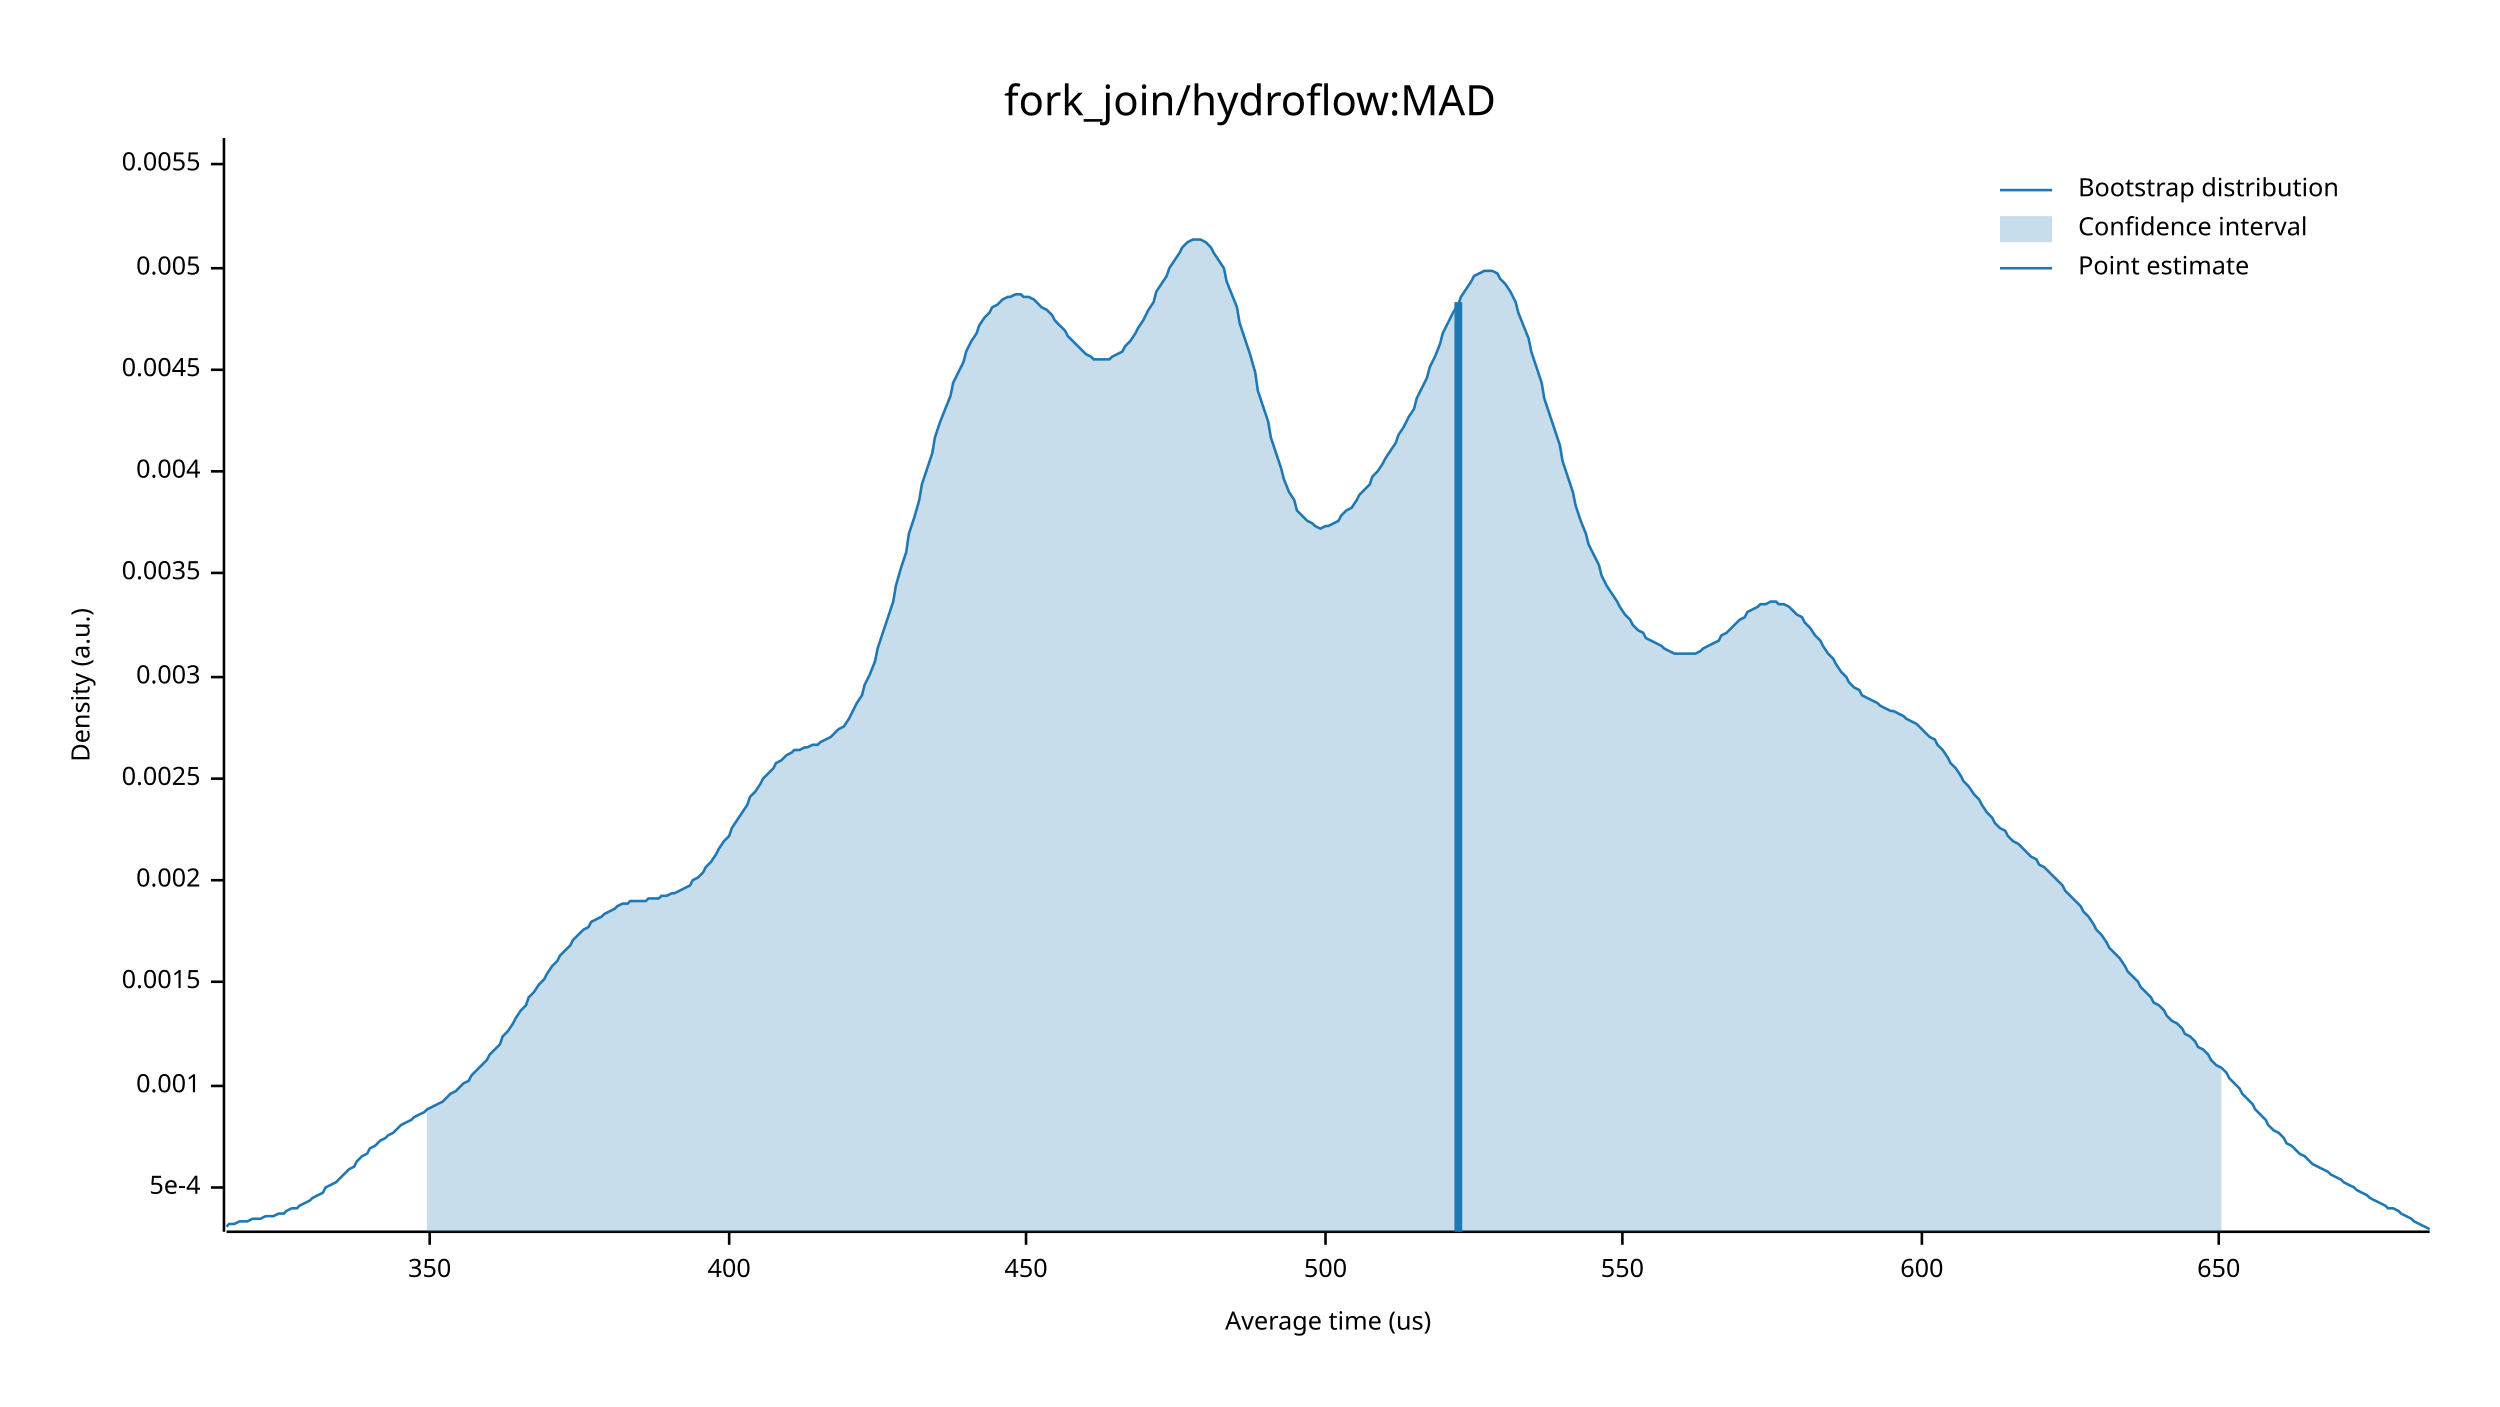
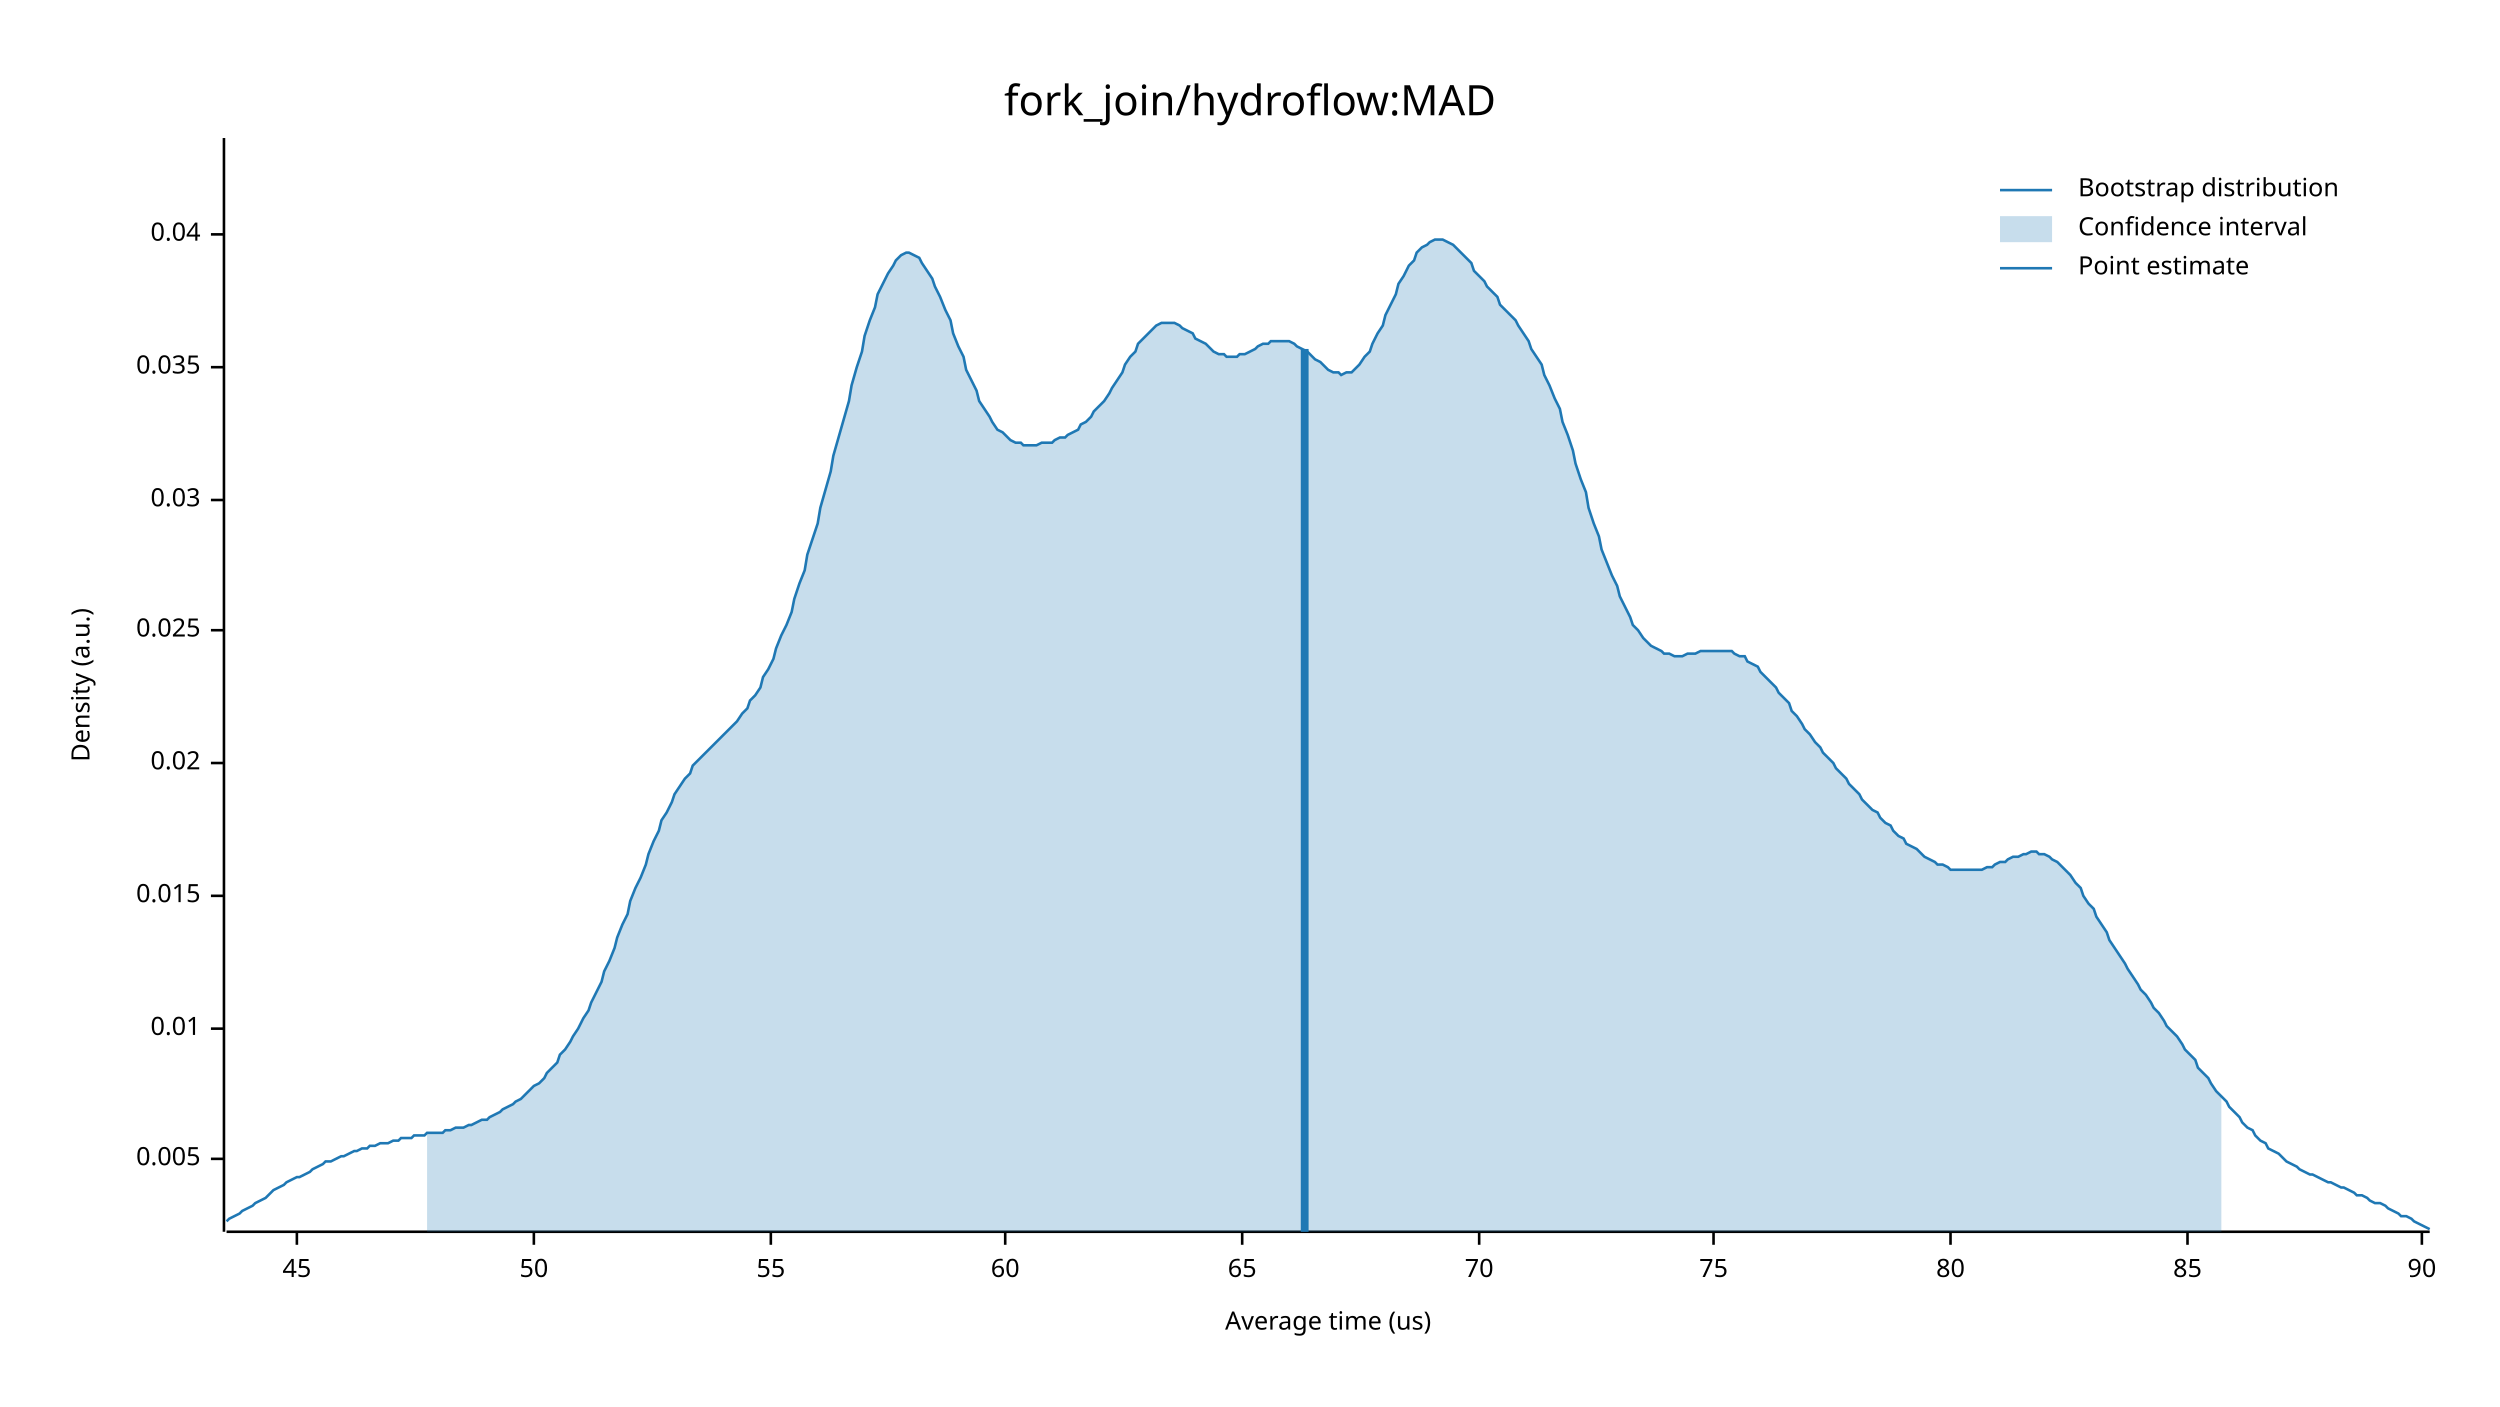
<svg xmlns="http://www.w3.org/2000/svg" width="960" height="540" viewBox="0 0 960 540">
  <text x="480" y="32" dy="0.76em" text-anchor="middle" font-family="sans-serif" font-size="16.129" opacity="1" fill="#000000">
fork_join/hydroflow:MAD
</text>
  <text x="27" y="263" dy="0.76em" text-anchor="middle" font-family="sans-serif" font-size="9.677" opacity="1" fill="#000000" transform="rotate(270, 27, 263)">
Density (a.u.)
</text>
  <text x="510" y="513" dy="-0.5ex" text-anchor="middle" font-family="sans-serif" font-size="9.677" opacity="1" fill="#000000">
Average time (us)
</text>
  <polyline fill="none" opacity="1" stroke="#000000" stroke-width="1" points="86,53 86,473 " />
-   <text x="77" y="456" dy="0.5ex" text-anchor="end" font-family="sans-serif" font-size="9.677" opacity="1" fill="#000000">
- 5e-4
- </text>
-   <polyline fill="none" opacity="1" stroke="#000000" stroke-width="1" points="81,456 86,456 " />
-   <text x="77" y="417" dy="0.5ex" text-anchor="end" font-family="sans-serif" font-size="9.677" opacity="1" fill="#000000">
- 0.001
- </text>
-   <polyline fill="none" opacity="1" stroke="#000000" stroke-width="1" points="81,417 86,417 " />
-   <text x="77" y="377" dy="0.5ex" text-anchor="end" font-family="sans-serif" font-size="9.677" opacity="1" fill="#000000">
- 0.0015
- </text>
-   <polyline fill="none" opacity="1" stroke="#000000" stroke-width="1" points="81,377 86,377 " />
-   <text x="77" y="338" dy="0.5ex" text-anchor="end" font-family="sans-serif" font-size="9.677" opacity="1" fill="#000000">
- 0.002
- </text>
-   <polyline fill="none" opacity="1" stroke="#000000" stroke-width="1" points="81,338 86,338 " />
-   <text x="77" y="299" dy="0.5ex" text-anchor="end" font-family="sans-serif" font-size="9.677" opacity="1" fill="#000000">
- 0.0025
- </text>
-   <polyline fill="none" opacity="1" stroke="#000000" stroke-width="1" points="81,299 86,299 " />
-   <text x="77" y="260" dy="0.5ex" text-anchor="end" font-family="sans-serif" font-size="9.677" opacity="1" fill="#000000">
- 0.003
- </text>
-   <polyline fill="none" opacity="1" stroke="#000000" stroke-width="1" points="81,260 86,260 " />
-   <text x="77" y="220" dy="0.5ex" text-anchor="end" font-family="sans-serif" font-size="9.677" opacity="1" fill="#000000">
- 0.0035
- </text>
-   <polyline fill="none" opacity="1" stroke="#000000" stroke-width="1" points="81,220 86,220 " />
-   <text x="77" y="181" dy="0.5ex" text-anchor="end" font-family="sans-serif" font-size="9.677" opacity="1" fill="#000000">
- 0.004
- </text>
-   <polyline fill="none" opacity="1" stroke="#000000" stroke-width="1" points="81,181 86,181 " />
-   <text x="77" y="142" dy="0.5ex" text-anchor="end" font-family="sans-serif" font-size="9.677" opacity="1" fill="#000000">
- 0.0045
- </text>
-   <polyline fill="none" opacity="1" stroke="#000000" stroke-width="1" points="81,142 86,142 " />
-   <text x="77" y="103" dy="0.5ex" text-anchor="end" font-family="sans-serif" font-size="9.677" opacity="1" fill="#000000">
+   <text x="77" y="445" dy="0.5ex" text-anchor="end" font-family="sans-serif" font-size="9.677" opacity="1" fill="#000000">
0.005
</text>
-   <polyline fill="none" opacity="1" stroke="#000000" stroke-width="1" points="81,103 86,103 " />
-   <text x="77" y="63" dy="0.5ex" text-anchor="end" font-family="sans-serif" font-size="9.677" opacity="1" fill="#000000">
- 0.0055
+   <polyline fill="none" opacity="1" stroke="#000000" stroke-width="1" points="81,445 86,445 " />
+   <text x="77" y="395" dy="0.5ex" text-anchor="end" font-family="sans-serif" font-size="9.677" opacity="1" fill="#000000">
+ 0.01
</text>
-   <polyline fill="none" opacity="1" stroke="#000000" stroke-width="1" points="81,63 86,63 " />
+   <polyline fill="none" opacity="1" stroke="#000000" stroke-width="1" points="81,395 86,395 " />
+   <text x="77" y="344" dy="0.5ex" text-anchor="end" font-family="sans-serif" font-size="9.677" opacity="1" fill="#000000">
+ 0.015
+ </text>
+   <polyline fill="none" opacity="1" stroke="#000000" stroke-width="1" points="81,344 86,344 " />
+   <text x="77" y="293" dy="0.5ex" text-anchor="end" font-family="sans-serif" font-size="9.677" opacity="1" fill="#000000">
+ 0.02
+ </text>
+   <polyline fill="none" opacity="1" stroke="#000000" stroke-width="1" points="81,293 86,293 " />
+   <text x="77" y="242" dy="0.5ex" text-anchor="end" font-family="sans-serif" font-size="9.677" opacity="1" fill="#000000">
+ 0.025
+ </text>
+   <polyline fill="none" opacity="1" stroke="#000000" stroke-width="1" points="81,242 86,242 " />
+   <text x="77" y="192" dy="0.5ex" text-anchor="end" font-family="sans-serif" font-size="9.677" opacity="1" fill="#000000">
+ 0.03
+ </text>
+   <polyline fill="none" opacity="1" stroke="#000000" stroke-width="1" points="81,192 86,192 " />
+   <text x="77" y="141" dy="0.5ex" text-anchor="end" font-family="sans-serif" font-size="9.677" opacity="1" fill="#000000">
+ 0.035
+ </text>
+   <polyline fill="none" opacity="1" stroke="#000000" stroke-width="1" points="81,141 86,141 " />
+   <text x="77" y="90" dy="0.5ex" text-anchor="end" font-family="sans-serif" font-size="9.677" opacity="1" fill="#000000">
+ 0.04
+ </text>
+   <polyline fill="none" opacity="1" stroke="#000000" stroke-width="1" points="81,90 86,90 " />
  <polyline fill="none" opacity="1" stroke="#000000" stroke-width="1" points="87,473 933,473 " />
-   <text x="165" y="483" dy="0.76em" text-anchor="middle" font-family="sans-serif" font-size="9.677" opacity="1" fill="#000000">
- 350
+   <text x="114" y="483" dy="0.76em" text-anchor="middle" font-family="sans-serif" font-size="9.677" opacity="1" fill="#000000">
+ 45
</text>
-   <polyline fill="none" opacity="1" stroke="#000000" stroke-width="1" points="165,473 165,478 " />
-   <text x="280" y="483" dy="0.76em" text-anchor="middle" font-family="sans-serif" font-size="9.677" opacity="1" fill="#000000">
- 400
+   <polyline fill="none" opacity="1" stroke="#000000" stroke-width="1" points="114,473 114,478 " />
+   <text x="205" y="483" dy="0.76em" text-anchor="middle" font-family="sans-serif" font-size="9.677" opacity="1" fill="#000000">
+ 50
</text>
-   <polyline fill="none" opacity="1" stroke="#000000" stroke-width="1" points="280,473 280,478 " />
-   <text x="394" y="483" dy="0.76em" text-anchor="middle" font-family="sans-serif" font-size="9.677" opacity="1" fill="#000000">
- 450
+   <polyline fill="none" opacity="1" stroke="#000000" stroke-width="1" points="205,473 205,478 " />
+   <text x="296" y="483" dy="0.76em" text-anchor="middle" font-family="sans-serif" font-size="9.677" opacity="1" fill="#000000">
+ 55
</text>
-   <polyline fill="none" opacity="1" stroke="#000000" stroke-width="1" points="394,473 394,478 " />
-   <text x="509" y="483" dy="0.76em" text-anchor="middle" font-family="sans-serif" font-size="9.677" opacity="1" fill="#000000">
- 500
+   <polyline fill="none" opacity="1" stroke="#000000" stroke-width="1" points="296,473 296,478 " />
+   <text x="386" y="483" dy="0.76em" text-anchor="middle" font-family="sans-serif" font-size="9.677" opacity="1" fill="#000000">
+ 60
</text>
-   <polyline fill="none" opacity="1" stroke="#000000" stroke-width="1" points="509,473 509,478 " />
-   <text x="623" y="483" dy="0.76em" text-anchor="middle" font-family="sans-serif" font-size="9.677" opacity="1" fill="#000000">
- 550
+   <polyline fill="none" opacity="1" stroke="#000000" stroke-width="1" points="386,473 386,478 " />
+   <text x="477" y="483" dy="0.76em" text-anchor="middle" font-family="sans-serif" font-size="9.677" opacity="1" fill="#000000">
+ 65
</text>
-   <polyline fill="none" opacity="1" stroke="#000000" stroke-width="1" points="623,473 623,478 " />
-   <text x="738" y="483" dy="0.76em" text-anchor="middle" font-family="sans-serif" font-size="9.677" opacity="1" fill="#000000">
- 600
+   <polyline fill="none" opacity="1" stroke="#000000" stroke-width="1" points="477,473 477,478 " />
+   <text x="568" y="483" dy="0.76em" text-anchor="middle" font-family="sans-serif" font-size="9.677" opacity="1" fill="#000000">
+ 70
</text>
-   <polyline fill="none" opacity="1" stroke="#000000" stroke-width="1" points="738,473 738,478 " />
-   <text x="852" y="483" dy="0.76em" text-anchor="middle" font-family="sans-serif" font-size="9.677" opacity="1" fill="#000000">
- 650
+   <polyline fill="none" opacity="1" stroke="#000000" stroke-width="1" points="568,473 568,478 " />
+   <text x="658" y="483" dy="0.76em" text-anchor="middle" font-family="sans-serif" font-size="9.677" opacity="1" fill="#000000">
+ 75
</text>
-   <polyline fill="none" opacity="1" stroke="#000000" stroke-width="1" points="852,473 852,478 " />
-   <polyline fill="none" opacity="1" stroke="#1F78B4" stroke-width="1" points="87,471 88,470 90,470 92,469 93,469 95,469 97,468 98,468 100,468 102,467 103,467 105,467 107,466 109,466 110,465 112,464 114,464 115,463 117,462 119,461 120,460 122,459 124,458 125,456 127,455 129,454 131,452 132,451 134,449 136,448 137,446 139,444 141,443 142,441 144,440 146,438 148,437 149,436 151,435 153,433 154,432 156,431 158,430 159,429 161,428 163,427 164,426 166,425 168,424 170,423 171,422 173,420 175,419 176,418 178,416 180,415 181,413 183,411 185,409 187,407 188,405 190,403 192,401 193,398 195,396 197,393 198,391 200,388 202,386 203,383 205,381 207,378 209,376 210,374 212,371 214,369 215,367 217,365 219,363 220,361 222,359 224,357 226,356 227,354 229,353 231,352 232,351 234,350 236,349 237,348 239,347 241,347 242,346 244,346 246,346 248,346 249,345 251,345 253,345 254,344 256,344 258,343 259,343 261,342 263,341 265,340 266,338 268,337 270,335 271,333 273,331 275,328 276,326 278,323 280,321 281,318 283,315 285,312 287,309 288,306 290,304 292,301 293,299 295,297 297,295 298,293 300,292 302,290 304,289 305,288 307,288 309,287 310,287 312,286 314,286 315,285 317,284 319,283 320,282 322,280 324,279 326,276 327,274 329,270 331,267 332,263 334,259 336,254 337,249 339,243 341,237 343,231 344,225 346,218 348,212 349,205 351,199 353,192 354,186 356,180 358,174 359,168 361,162 363,157 365,152 366,147 368,143 370,139 371,135 373,131 375,128 376,125 378,122 380,120 381,118 383,117 385,115 387,114 388,114 390,113 392,113 393,114 395,114 397,115 398,116 400,118 402,119 404,121 405,123 407,125 409,127 410,129 412,131 414,133 415,134 417,136 419,137 420,138 422,138 424,138 426,138 427,137 429,136 431,135 432,133 434,131 436,128 437,126 439,123 441,119 443,116 444,112 446,109 448,106 449,103 451,100 453,97 454,95 456,93 458,92 459,92 461,92 463,93 465,95 466,97 468,100 470,103 471,108 473,113 475,118 476,124 478,130 480,136 482,143 483,150 485,156 487,162 488,168 490,174 492,180 493,184 495,189 497,192 498,196 500,198 502,200 504,201 505,202 507,203 509,202 510,202 512,201 514,200 515,198 517,196 519,195 521,192 522,190 524,188 526,186 527,183 529,181 531,178 532,176 534,173 536,170 537,167 539,164 541,160 543,157 544,153 546,149 548,145 549,141 551,137 553,132 554,128 556,124 558,120 560,117 561,114 563,111 565,108 566,106 568,105 570,104 571,104 573,104 575,105 576,107 578,109 580,112 582,116 583,120 585,125 587,130 588,135 590,141 592,147 593,153 595,159 597,165 599,171 600,177 602,183 604,189 605,194 607,200 609,205 610,209 612,213 614,217 615,221 617,225 619,228 621,231 622,233 624,236 626,238 627,240 629,242 631,243 632,245 634,246 636,247 638,248 639,249 641,250 643,251 644,251 646,251 648,251 649,251 651,251 653,250 654,249 656,248 658,247 660,246 661,244 663,243 665,241 666,240 668,238 670,237 671,235 673,234 675,233 676,232 678,232 680,231 682,231 683,232 685,232 687,233 688,234 690,236 692,237 693,239 695,241 697,244 699,246 700,248 702,251 704,253 705,255 707,258 709,260 710,262 712,264 714,265 715,267 717,268 719,269 721,270 722,271 724,272 726,273 727,273 729,274 731,275 732,276 734,277 736,278 738,280 739,281 741,283 743,284 744,286 746,288 748,291 749,293 751,295 753,298 754,300 756,302 758,305 760,307 761,309 763,312 765,314 766,316 768,318 770,319 771,321 773,323 775,324 777,326 778,327 780,329 782,330 783,332 785,333 787,335 788,336 790,338 792,340 793,342 795,344 797,346 799,348 800,350 802,352 804,355 805,357 807,359 809,362 810,364 812,366 814,368 816,371 817,373 819,375 821,377 822,379 824,381 826,383 827,385 829,386 831,388 832,390 834,392 836,393 838,395 839,397 841,398 843,400 844,402 846,403 848,405 849,407 851,409 853,410 855,412 856,414 858,416 860,418 861,420 863,422 865,424 866,426 868,428 870,430 871,432 873,434 875,435 877,437 878,439 880,440 882,442 883,443 885,444 887,446 888,447 890,448 892,449 894,450 895,451 897,452 899,453 900,454 902,455 904,456 905,457 907,458 909,459 910,460 912,461 914,462 916,463 917,464 919,464 921,465 922,466 924,467 926,468 927,469 929,470 931,471 933,472 " />
-   <polygon opacity="0.25" fill="#1F78B4" points="164,426 166,425 168,424 170,423 171,422 173,420 175,419 176,418 178,416 180,415 181,413 183,411 185,409 187,407 188,405 190,403 192,401 193,398 195,396 197,393 198,391 200,388 202,386 203,383 205,381 207,378 209,376 210,374 212,371 214,369 215,367 217,365 219,363 220,361 222,359 224,357 226,356 227,354 229,353 231,352 232,351 234,350 236,349 237,348 239,347 241,347 242,346 244,346 246,346 248,346 249,345 251,345 253,345 254,344 256,344 258,343 259,343 261,342 263,341 265,340 266,338 268,337 270,335 271,333 273,331 275,328 276,326 278,323 280,321 281,318 283,315 285,312 287,309 288,306 290,304 292,301 293,299 295,297 297,295 298,293 300,292 302,290 304,289 305,288 307,288 309,287 310,287 312,286 314,286 315,285 317,284 319,283 320,282 322,280 324,279 326,276 327,274 329,270 331,267 332,263 334,259 336,254 337,249 339,243 341,237 343,231 344,225 346,218 348,212 349,205 351,199 353,192 354,186 356,180 358,174 359,168 361,162 363,157 365,152 366,147 368,143 370,139 371,135 373,131 375,128 376,125 378,122 380,120 381,118 383,117 385,115 387,114 388,114 390,113 392,113 393,114 395,114 397,115 398,116 400,118 402,119 404,121 405,123 407,125 409,127 410,129 412,131 414,133 415,134 417,136 419,137 420,138 422,138 424,138 426,138 427,137 429,136 431,135 432,133 434,131 436,128 437,126 439,123 441,119 443,116 444,112 446,109 448,106 449,103 451,100 453,97 454,95 456,93 458,92 459,92 461,92 463,93 465,95 466,97 468,100 470,103 471,108 473,113 475,118 476,124 478,130 480,136 482,143 483,150 485,156 487,162 488,168 490,174 492,180 493,184 495,189 497,192 498,196 500,198 502,200 504,201 505,202 507,203 509,202 510,202 512,201 514,200 515,198 517,196 519,195 521,192 522,190 524,188 526,186 527,183 529,181 531,178 532,176 534,173 536,170 537,167 539,164 541,160 543,157 544,153 546,149 548,145 549,141 551,137 553,132 554,128 556,124 558,120 560,117 561,114 563,111 565,108 566,106 568,105 570,104 571,104 573,104 575,105 576,107 578,109 580,112 582,116 583,120 585,125 587,130 588,135 590,141 592,147 593,153 595,159 597,165 599,171 600,177 602,183 604,189 605,194 607,200 609,205 610,209 612,213 614,217 615,221 617,225 619,228 621,231 622,233 624,236 626,238 627,240 629,242 631,243 632,245 634,246 636,247 638,248 639,249 641,250 643,251 644,251 646,251 648,251 649,251 651,251 653,250 654,249 656,248 658,247 660,246 661,244 663,243 665,241 666,240 668,238 670,237 671,235 673,234 675,233 676,232 678,232 680,231 682,231 683,232 685,232 687,233 688,234 690,236 692,237 693,239 695,241 697,244 699,246 700,248 702,251 704,253 705,255 707,258 709,260 710,262 712,264 714,265 715,267 717,268 719,269 721,270 722,271 724,272 726,273 727,273 729,274 731,275 732,276 734,277 736,278 738,280 739,281 741,283 743,284 744,286 746,288 748,291 749,293 751,295 753,298 754,300 756,302 758,305 760,307 761,309 763,312 765,314 766,316 768,318 770,319 771,321 773,323 775,324 777,326 778,327 780,329 782,330 783,332 785,333 787,335 788,336 790,338 792,340 793,342 795,344 797,346 799,348 800,350 802,352 804,355 805,357 807,359 809,362 810,364 812,366 814,368 816,371 817,373 819,375 821,377 822,379 824,381 826,383 827,385 829,386 831,388 832,390 834,392 836,393 838,395 839,397 841,398 843,400 844,402 846,403 848,405 849,407 851,409 853,410 853,473 164,473 " />
-   <polyline fill="none" opacity="1" stroke="#1F78B4" stroke-width="3" points="560,473 560,116 " />
+   <polyline fill="none" opacity="1" stroke="#000000" stroke-width="1" points="658,473 658,478 " />
+   <text x="749" y="483" dy="0.76em" text-anchor="middle" font-family="sans-serif" font-size="9.677" opacity="1" fill="#000000">
+ 80
+ </text>
+   <polyline fill="none" opacity="1" stroke="#000000" stroke-width="1" points="749,473 749,478 " />
+   <text x="840" y="483" dy="0.76em" text-anchor="middle" font-family="sans-serif" font-size="9.677" opacity="1" fill="#000000">
+ 85
+ </text>
+   <polyline fill="none" opacity="1" stroke="#000000" stroke-width="1" points="840,473 840,478 " />
+   <text x="930" y="483" dy="0.76em" text-anchor="middle" font-family="sans-serif" font-size="9.677" opacity="1" fill="#000000">
+ 90
+ </text>
+   <polyline fill="none" opacity="1" stroke="#000000" stroke-width="1" points="930,473 930,478 " />
+   <polyline fill="none" opacity="1" stroke="#1F78B4" stroke-width="1" points="87,469 88,468 90,467 92,466 93,465 95,464 97,463 98,462 100,461 102,460 103,459 105,457 107,456 109,455 110,454 112,453 114,452 115,452 117,451 119,450 120,449 122,448 124,447 125,446 127,446 129,445 131,444 132,444 134,443 136,442 137,442 139,441 141,441 142,440 144,440 146,439 148,439 149,439 151,438 153,438 154,437 156,437 158,437 159,436 161,436 163,436 164,435 166,435 168,435 170,435 171,434 173,434 175,433 176,433 178,433 180,432 181,432 183,431 185,430 187,430 188,429 190,428 192,427 193,426 195,425 197,424 198,423 200,422 202,420 203,419 205,417 207,416 209,414 210,412 212,410 214,408 215,405 217,403 219,400 220,398 222,395 224,391 226,388 227,385 229,381 231,377 232,373 234,369 236,364 237,360 239,355 241,351 242,346 244,341 246,337 248,332 249,328 251,323 253,319 254,315 256,312 258,308 259,305 261,302 263,299 265,297 266,294 268,292 270,290 271,289 273,287 275,285 276,284 278,282 280,280 281,279 283,277 285,274 287,272 288,269 290,267 292,264 293,260 295,257 297,253 298,249 300,244 302,240 304,235 305,230 307,224 309,219 310,213 312,207 314,201 315,195 317,188 319,181 320,175 322,168 324,161 326,154 327,148 329,141 331,135 332,129 334,123 336,118 337,113 339,109 341,105 343,102 344,100 346,98 348,97 349,97 351,98 353,99 354,101 356,104 358,107 359,110 361,114 363,119 365,123 366,128 368,133 370,137 371,142 373,146 375,150 376,154 378,157 380,160 381,162 383,165 385,166 387,168 388,169 390,170 392,170 393,171 395,171 397,171 398,171 400,170 402,170 404,170 405,169 407,168 409,168 410,167 412,166 414,165 415,163 417,162 419,160 420,158 422,156 424,154 426,151 427,149 429,146 431,143 432,140 434,137 436,135 437,132 439,130 441,128 443,126 444,125 446,124 448,124 449,124 451,124 453,125 454,126 456,127 458,128 459,130 461,131 463,132 465,134 466,135 468,136 470,136 471,137 473,137 475,137 476,136 478,136 480,135 482,134 483,133 485,132 487,132 488,131 490,131 492,131 493,131 495,131 497,132 498,133 500,134 502,135 504,137 505,138 507,139 509,141 510,142 512,143 514,143 515,144 517,143 519,143 521,141 522,140 524,137 526,135 527,132 529,128 531,125 532,121 534,117 536,113 537,109 539,106 541,102 543,100 544,97 546,95 548,94 549,93 551,92 553,92 554,92 556,93 558,94 560,96 561,97 563,99 565,101 566,104 568,106 570,108 571,110 573,112 575,114 576,117 578,119 580,121 582,123 583,125 585,128 587,131 588,134 590,137 592,140 593,144 595,148 597,153 599,157 600,162 602,167 604,173 605,178 607,184 609,189 610,195 612,201 614,206 615,211 617,216 619,221 621,225 622,229 624,233 626,237 627,240 629,242 631,245 632,246 634,248 636,249 638,250 639,251 641,251 643,252 644,252 646,252 648,251 649,251 651,251 653,250 654,250 656,250 658,250 660,250 661,250 663,250 665,250 666,251 668,252 670,252 671,254 673,255 675,256 676,258 678,260 680,262 682,264 683,266 685,268 687,270 688,273 690,275 692,278 693,280 695,282 697,285 699,287 700,289 702,291 704,293 705,295 707,297 709,299 710,301 712,303 714,305 715,307 717,309 719,311 721,312 722,314 724,316 726,317 727,319 729,321 731,322 732,324 734,325 736,326 738,328 739,329 741,330 743,331 744,332 746,332 748,333 749,334 751,334 753,334 754,334 756,334 758,334 760,334 761,334 763,333 765,333 766,332 768,331 770,331 771,330 773,329 775,329 777,328 778,328 780,327 782,327 783,328 785,328 787,329 788,330 790,331 792,333 793,334 795,336 797,339 799,341 800,344 802,347 804,349 805,352 807,355 809,358 810,361 812,364 814,367 816,370 817,372 819,375 821,378 822,380 824,382 826,385 827,387 829,389 831,392 832,394 834,396 836,398 838,401 839,403 841,405 843,407 844,410 846,412 848,414 849,416 851,419 853,421 855,423 856,425 858,427 860,429 861,431 863,433 865,434 866,436 868,438 870,439 871,441 873,442 875,443 877,445 878,446 880,447 882,448 883,449 885,450 887,451 888,451 890,452 892,453 894,454 895,454 897,455 899,456 900,456 902,457 904,458 905,459 907,459 909,460 910,461 912,462 914,462 916,463 917,464 919,465 921,466 922,467 924,467 926,468 927,469 929,470 931,471 933,472 " />
+   <polygon opacity="0.25" fill="#1F78B4" points="164,435 166,435 168,435 170,435 171,434 173,434 175,433 176,433 178,433 180,432 181,432 183,431 185,430 187,430 188,429 190,428 192,427 193,426 195,425 197,424 198,423 200,422 202,420 203,419 205,417 207,416 209,414 210,412 212,410 214,408 215,405 217,403 219,400 220,398 222,395 224,391 226,388 227,385 229,381 231,377 232,373 234,369 236,364 237,360 239,355 241,351 242,346 244,341 246,337 248,332 249,328 251,323 253,319 254,315 256,312 258,308 259,305 261,302 263,299 265,297 266,294 268,292 270,290 271,289 273,287 275,285 276,284 278,282 280,280 281,279 283,277 285,274 287,272 288,269 290,267 292,264 293,260 295,257 297,253 298,249 300,244 302,240 304,235 305,230 307,224 309,219 310,213 312,207 314,201 315,195 317,188 319,181 320,175 322,168 324,161 326,154 327,148 329,141 331,135 332,129 334,123 336,118 337,113 339,109 341,105 343,102 344,100 346,98 348,97 349,97 351,98 353,99 354,101 356,104 358,107 359,110 361,114 363,119 365,123 366,128 368,133 370,137 371,142 373,146 375,150 376,154 378,157 380,160 381,162 383,165 385,166 387,168 388,169 390,170 392,170 393,171 395,171 397,171 398,171 400,170 402,170 404,170 405,169 407,168 409,168 410,167 412,166 414,165 415,163 417,162 419,160 420,158 422,156 424,154 426,151 427,149 429,146 431,143 432,140 434,137 436,135 437,132 439,130 441,128 443,126 444,125 446,124 448,124 449,124 451,124 453,125 454,126 456,127 458,128 459,130 461,131 463,132 465,134 466,135 468,136 470,136 471,137 473,137 475,137 476,136 478,136 480,135 482,134 483,133 485,132 487,132 488,131 490,131 492,131 493,131 495,131 497,132 498,133 500,134 502,135 504,137 505,138 507,139 509,141 510,142 512,143 514,143 515,144 517,143 519,143 521,141 522,140 524,137 526,135 527,132 529,128 531,125 532,121 534,117 536,113 537,109 539,106 541,102 543,100 544,97 546,95 548,94 549,93 551,92 553,92 554,92 556,93 558,94 560,96 561,97 563,99 565,101 566,104 568,106 570,108 571,110 573,112 575,114 576,117 578,119 580,121 582,123 583,125 585,128 587,131 588,134 590,137 592,140 593,144 595,148 597,153 599,157 600,162 602,167 604,173 605,178 607,184 609,189 610,195 612,201 614,206 615,211 617,216 619,221 621,225 622,229 624,233 626,237 627,240 629,242 631,245 632,246 634,248 636,249 638,250 639,251 641,251 643,252 644,252 646,252 648,251 649,251 651,251 653,250 654,250 656,250 658,250 660,250 661,250 663,250 665,250 666,251 668,252 670,252 671,254 673,255 675,256 676,258 678,260 680,262 682,264 683,266 685,268 687,270 688,273 690,275 692,278 693,280 695,282 697,285 699,287 700,289 702,291 704,293 705,295 707,297 709,299 710,301 712,303 714,305 715,307 717,309 719,311 721,312 722,314 724,316 726,317 727,319 729,321 731,322 732,324 734,325 736,326 738,328 739,329 741,330 743,331 744,332 746,332 748,333 749,334 751,334 753,334 754,334 756,334 758,334 760,334 761,334 763,333 765,333 766,332 768,331 770,331 771,330 773,329 775,329 777,328 778,328 780,327 782,327 783,328 785,328 787,329 788,330 790,331 792,333 793,334 795,336 797,339 799,341 800,344 802,347 804,349 805,352 807,355 809,358 810,361 812,364 814,367 816,370 817,372 819,375 821,378 822,380 824,382 826,385 827,387 829,389 831,392 832,394 834,396 836,398 838,401 839,403 841,405 843,407 844,410 846,412 848,414 849,416 851,419 853,421 853,473 164,473 " />
+   <polyline fill="none" opacity="1" stroke="#1F78B4" stroke-width="3" points="501,473 501,134 " />
  <text x="798" y="68" dy="0.76em" text-anchor="start" font-family="sans-serif" font-size="9.677" opacity="1" fill="#000000">
Bootstrap distribution
</text>
  <text x="798" y="83" dy="0.76em" text-anchor="start" font-family="sans-serif" font-size="9.677" opacity="1" fill="#000000">
Confidence interval
</text>
  <text x="798" y="98" dy="0.76em" text-anchor="start" font-family="sans-serif" font-size="9.677" opacity="1" fill="#000000">
Point estimate
</text>
  <polyline fill="none" opacity="1" stroke="#1F78B4" stroke-width="1" points="768,73 788,73 " />
  <rect x="768" y="83" width="20" height="10" opacity="0.25" fill="#1F78B4" stroke="none" />
  <polyline fill="none" opacity="1" stroke="#1F78B4" stroke-width="1" points="768,103 788,103 " />
</svg>
